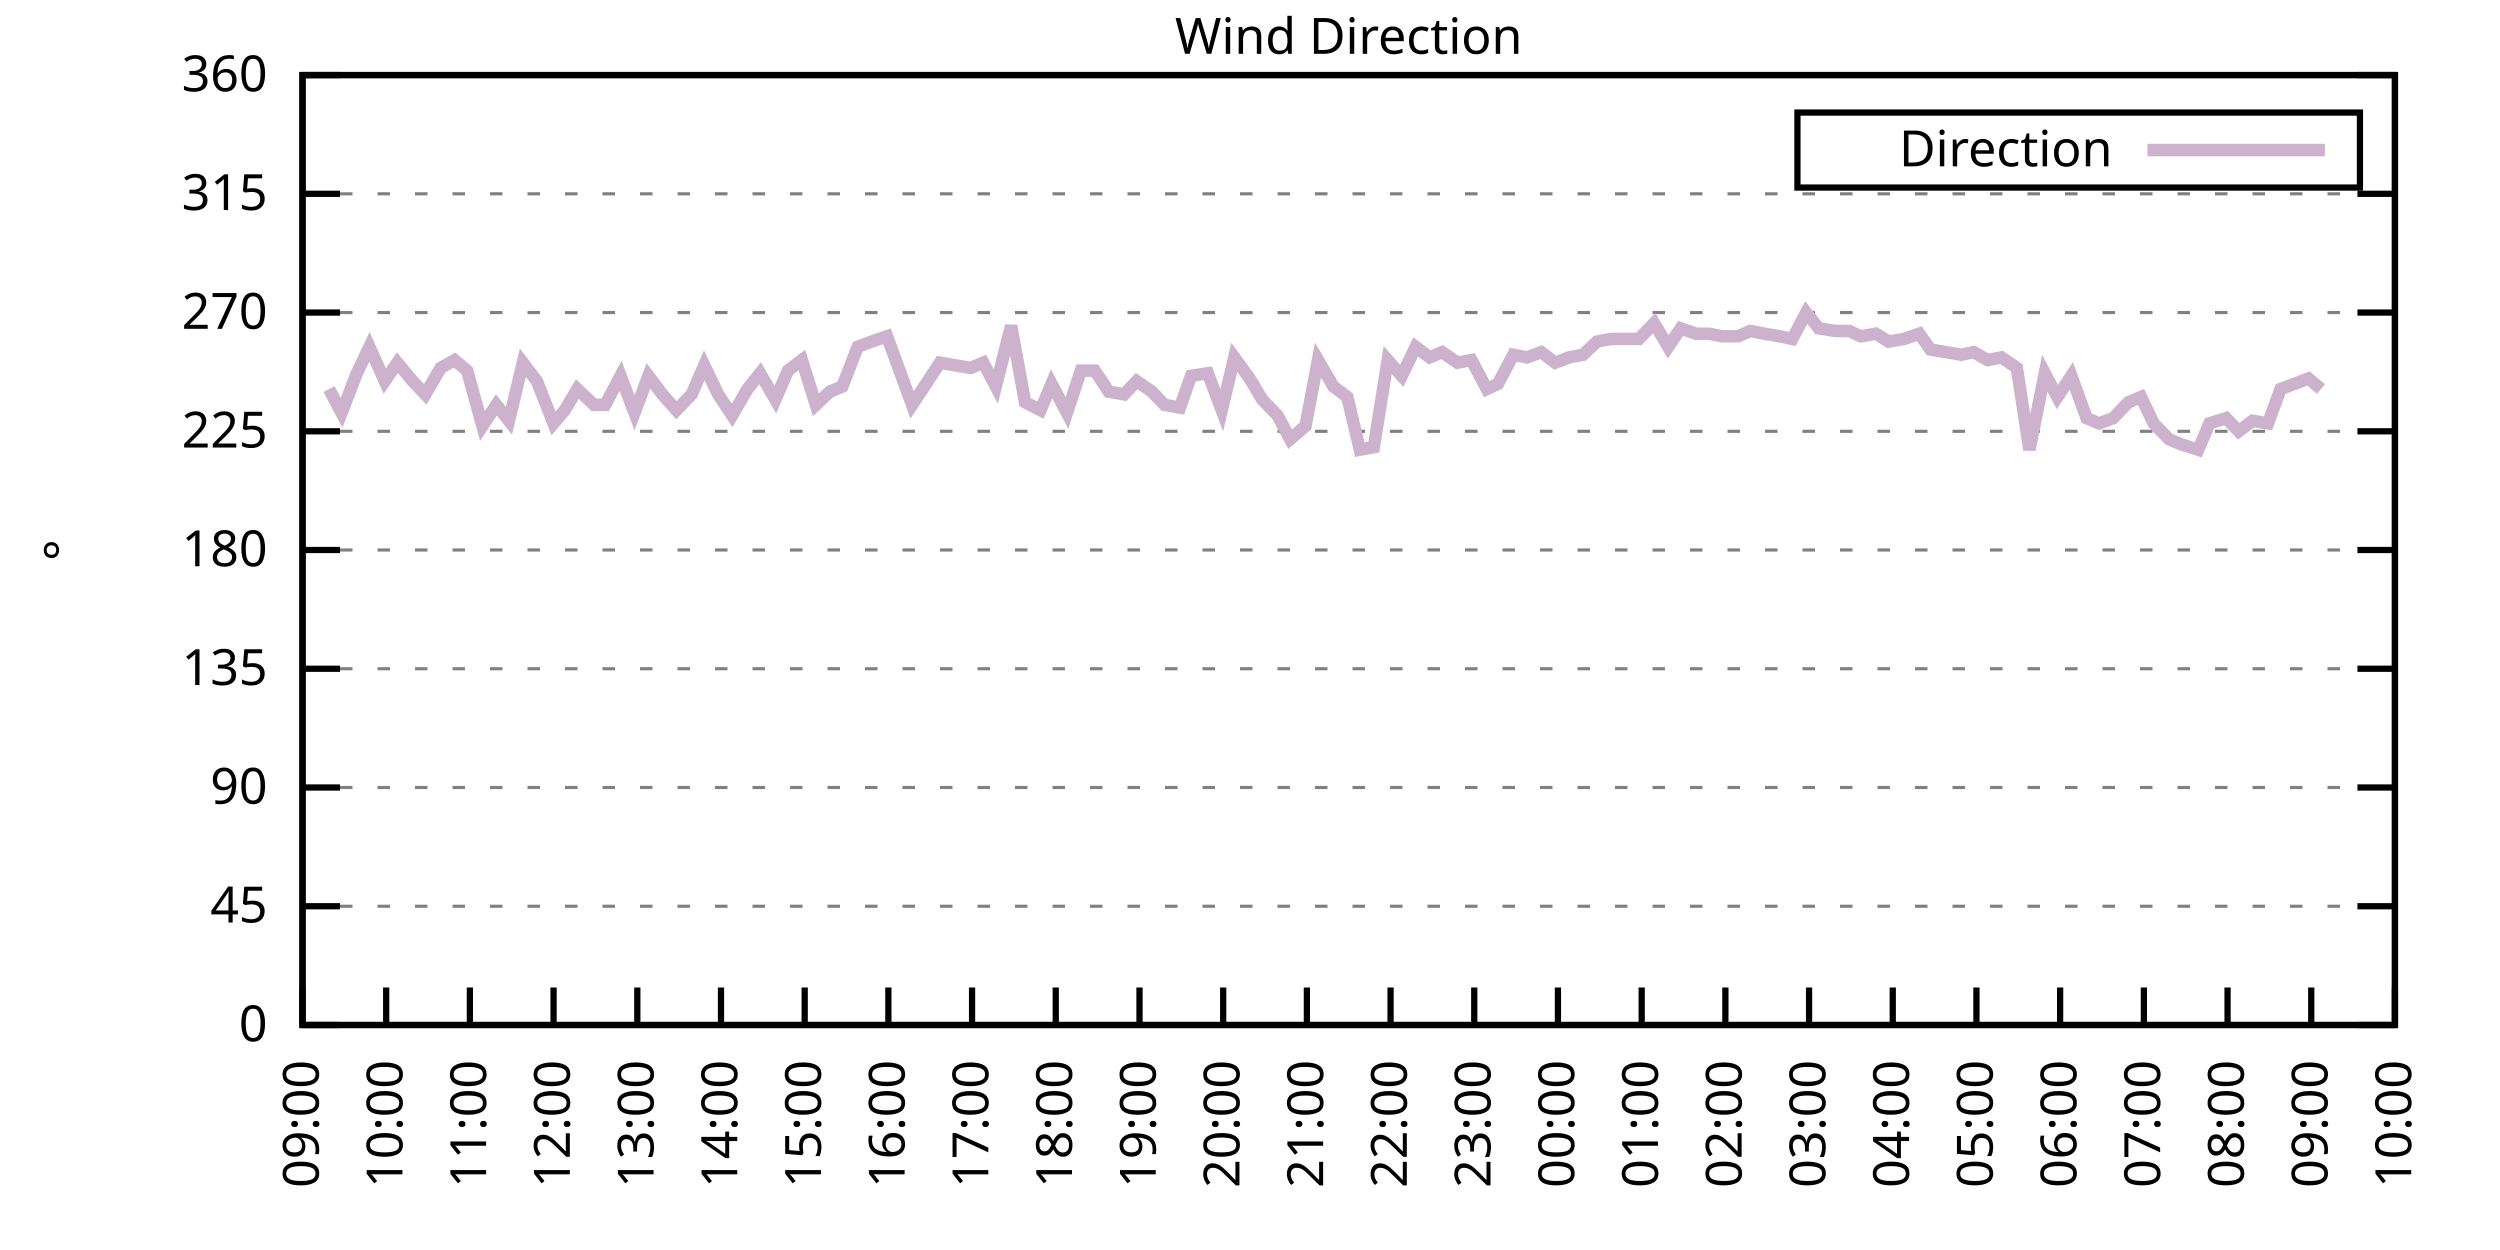
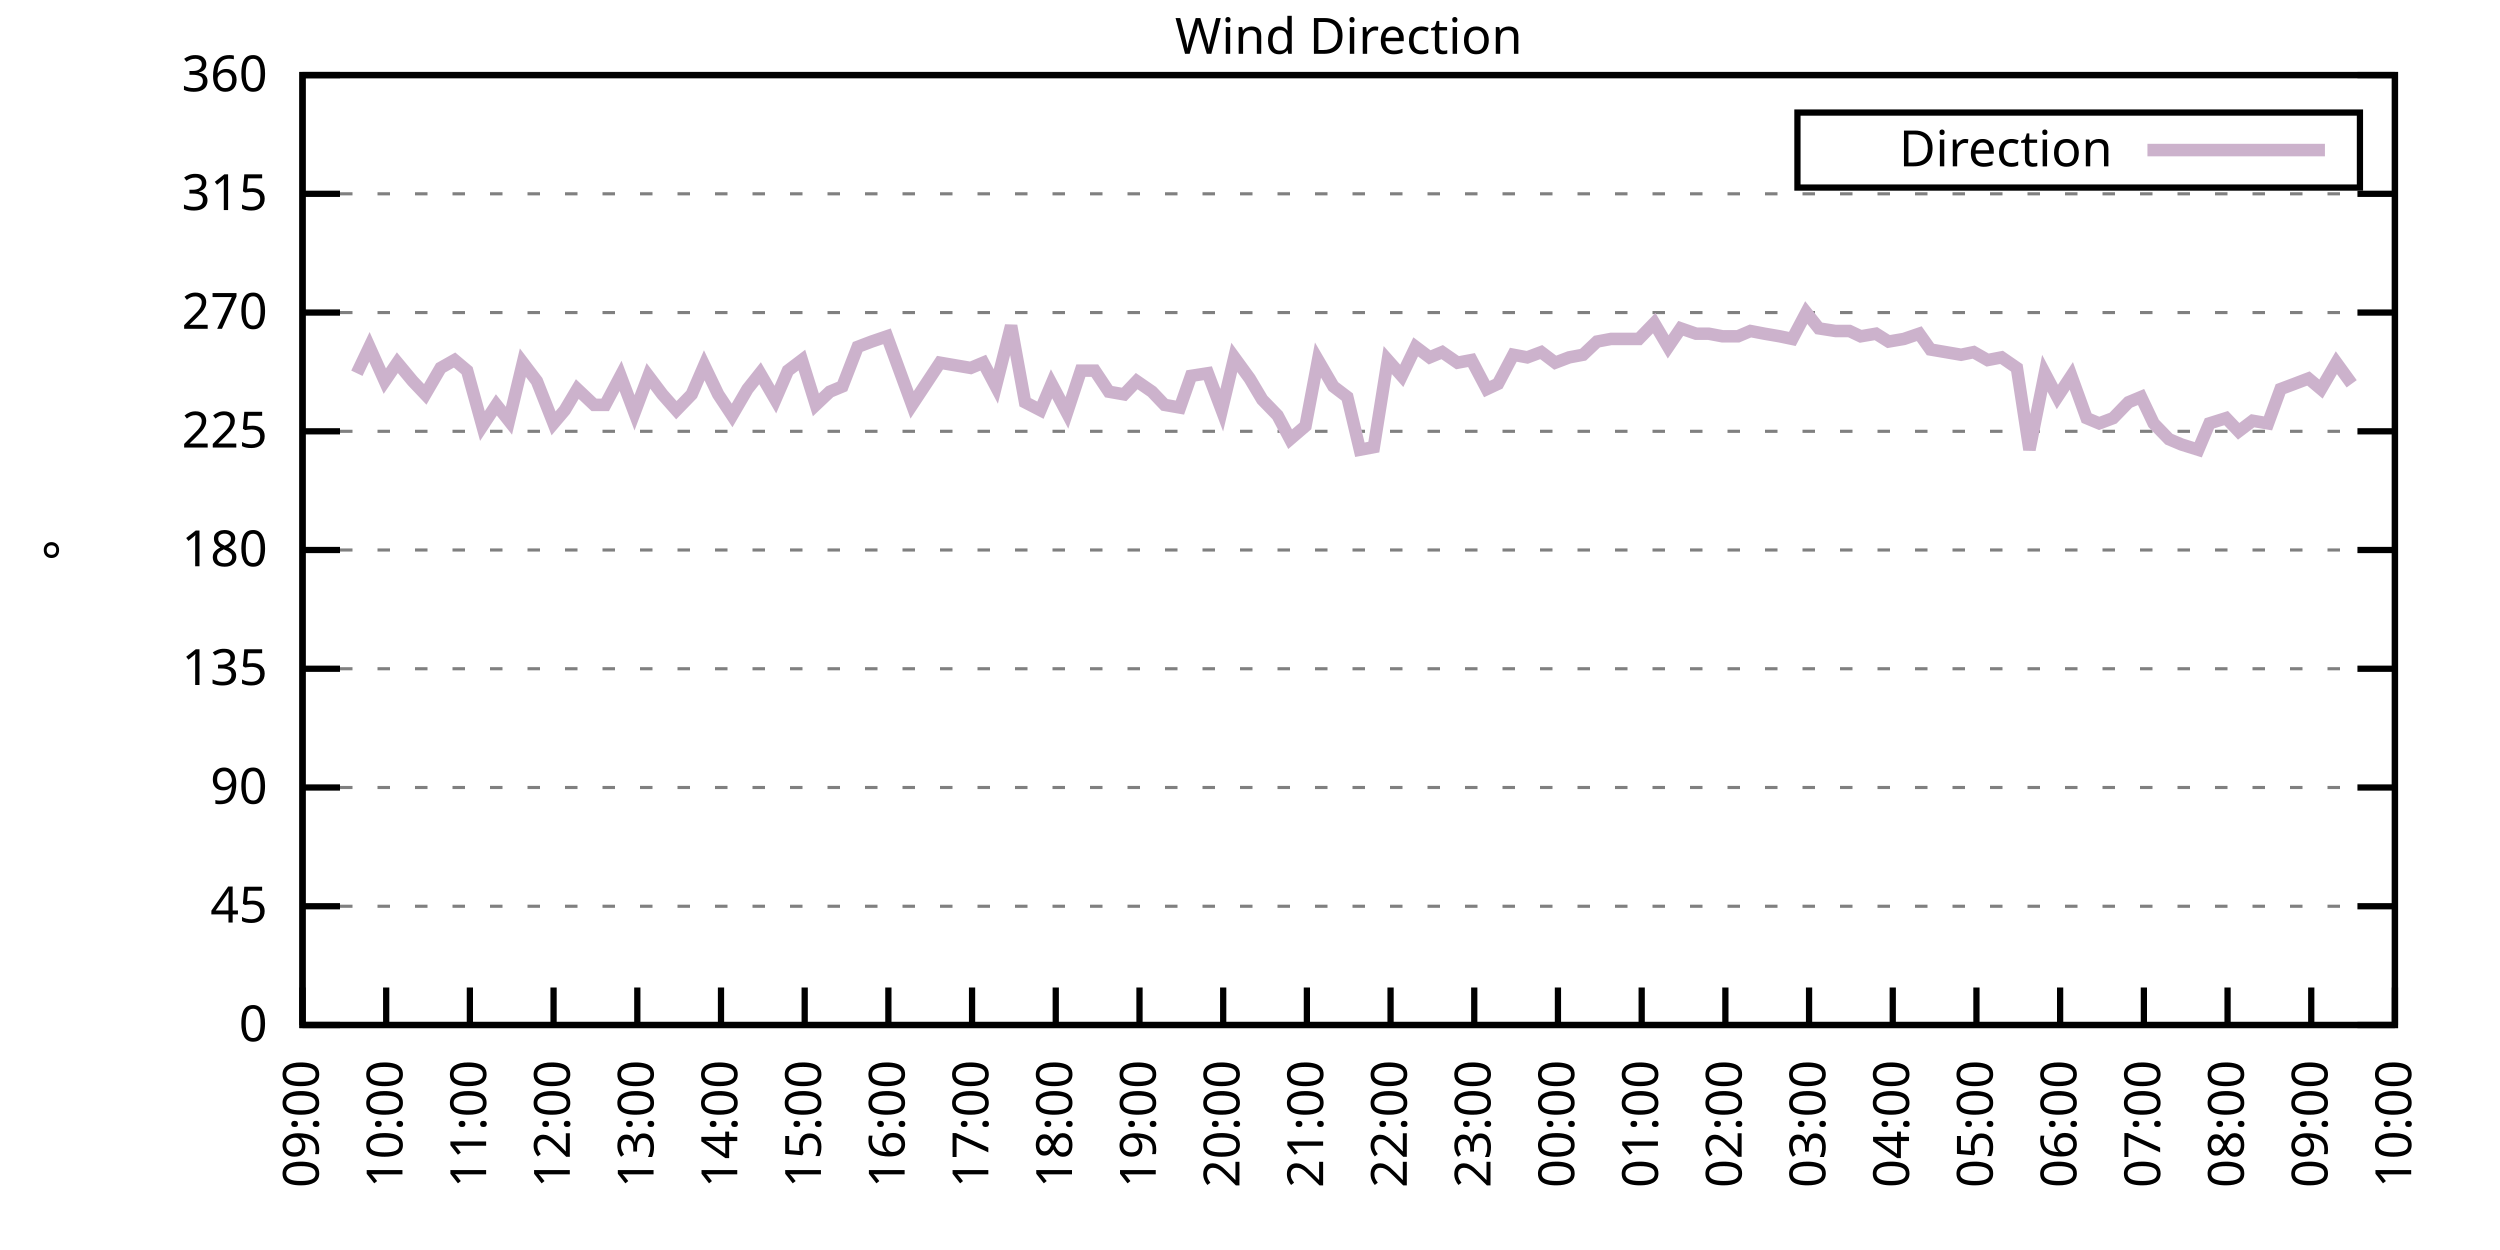
<svg xmlns="http://www.w3.org/2000/svg" xmlns:xlink="http://www.w3.org/1999/xlink" width="400" height="200" viewBox="0 0 400 200">
  <g id="gnuplot_canvas">
    <rect x="0" y="0" width="400" height="200" fill="none" />
    <defs>
      <circle id="gpDot" r="0.5" stroke-width="0.5" stroke="currentColor" />
      <path id="gpPt0" stroke-width="0.333" stroke="currentColor" d="M-1,0 h2 M0,-1 v2" />
      <path id="gpPt1" stroke-width="0.333" stroke="currentColor" d="M-1,-1 L1,1 M1,-1 L-1,1" />
      <path id="gpPt2" stroke-width="0.333" stroke="currentColor" d="M-1,0 L1,0 M0,-1 L0,1 M-1,-1 L1,1 M-1,1 L1,-1" />
      <rect id="gpPt3" stroke-width="0.333" stroke="currentColor" x="-1" y="-1" width="2" height="2" />
      <rect id="gpPt4" stroke-width="0.333" stroke="currentColor" fill="currentColor" x="-1" y="-1" width="2" height="2" />
      <circle id="gpPt5" stroke-width="0.333" stroke="currentColor" cx="0" cy="0" r="1" />
      <use xlink:href="#gpPt5" id="gpPt6" fill="currentColor" stroke="none" />
      <path id="gpPt7" stroke-width="0.333" stroke="currentColor" d="M0,-1.33 L-1.33,0.67 L1.33,0.67 z" />
      <use xlink:href="#gpPt7" id="gpPt8" fill="currentColor" stroke="none" />
      <use xlink:href="#gpPt7" id="gpPt9" stroke="currentColor" transform="rotate(180)" />
      <use xlink:href="#gpPt9" id="gpPt10" fill="currentColor" stroke="none" />
      <use xlink:href="#gpPt3" id="gpPt11" stroke="currentColor" transform="rotate(45)" />
      <use xlink:href="#gpPt11" id="gpPt12" fill="currentColor" stroke="none" />
      <path id="gpPt13" stroke-width="0.333" stroke="currentColor" d="M0,1.330 L1.265,0.411 L0.782,-1.067 L-0.782,-1.076 L-1.265,0.411 z" />
      <use xlink:href="#gpPt13" id="gpPt14" fill="currentColor" stroke="none" />
      <filter id="textbox" filterUnits="objectBoundingBox" x="0" y="0" height="1" width="1">
        <feFlood flood-color="white" flood-opacity="1" result="bgnd" />
        <feComposite in="SourceGraphic" in2="bgnd" operator="atop" />
      </filter>
      <filter id="greybox" filterUnits="objectBoundingBox" x="0" y="0" height="1" width="1">
        <feFlood flood-color="lightgrey" flood-opacity="1" result="grey" />
        <feComposite in="SourceGraphic" in2="grey" operator="atop" />
      </filter>
    </defs>
    <g fill="none" color="white" stroke="currentColor" stroke-width="1.00" stroke-linecap="butt" stroke-linejoin="miter">
</g>
    <g fill="none" color="black" stroke="currentColor" stroke-width="1.00" stroke-linecap="butt" stroke-linejoin="miter">
      <g stroke="none" shape-rendering="crispEdges">
        <polygon fill="rgb(255, 255, 255)" points="48.40,164.00 383.18,164.00 383.18,12.02 48.40,12.02 " />
      </g>
    </g>
    <g fill="none" color="black" stroke="currentColor" stroke-width="1.00" stroke-linecap="butt" stroke-linejoin="miter">
</g>
    <g fill="none" color="black" stroke="black" stroke-width="0.50" stroke-linecap="butt" stroke-linejoin="miter">
</g>
    <g fill="none" color="gray" stroke="currentColor" stroke-width="0.50" stroke-linecap="butt" stroke-linejoin="miter">
      <path stroke="gray" stroke-dasharray="2,4" class="gridline" d="M48.40,164.00 L383.19,164.00  " />
    </g>
    <g fill="none" color="gray" stroke="gray" stroke-width="1.00" stroke-linecap="butt" stroke-linejoin="miter">
</g>
    <g fill="none" color="black" stroke="currentColor" stroke-width="1.00" stroke-linecap="butt" stroke-linejoin="miter">
      <path stroke="black" d="M48.40,164.00 L54.40,164.00 M383.19,164.00 L377.19,164.00  " />
      <g transform="translate(42.80,166.60)" stroke="none" fill="black" font-family="Sans" font-size="8.00" text-anchor="end">
        <text>
          <tspan font-family="Sans"> 0</tspan>
        </text>
      </g>
    </g>
    <g fill="none" color="black" stroke="currentColor" stroke-width="1.00" stroke-linecap="butt" stroke-linejoin="miter">
</g>
    <g fill="none" color="black" stroke="black" stroke-width="0.50" stroke-linecap="butt" stroke-linejoin="miter">
</g>
    <g fill="none" color="gray" stroke="currentColor" stroke-width="0.50" stroke-linecap="butt" stroke-linejoin="miter">
      <path stroke="gray" stroke-dasharray="2,4" class="gridline" d="M48.40,145.00 L383.19,145.00  " />
    </g>
    <g fill="none" color="gray" stroke="gray" stroke-width="1.00" stroke-linecap="butt" stroke-linejoin="miter">
</g>
    <g fill="none" color="black" stroke="currentColor" stroke-width="1.00" stroke-linecap="butt" stroke-linejoin="miter">
      <path stroke="black" d="M48.40,145.00 L54.40,145.00 M383.19,145.00 L377.19,145.00  " />
      <g transform="translate(42.80,147.60)" stroke="none" fill="black" font-family="Sans" font-size="8.00" text-anchor="end">
        <text>
          <tspan font-family="Sans"> 45</tspan>
        </text>
      </g>
    </g>
    <g fill="none" color="black" stroke="currentColor" stroke-width="1.00" stroke-linecap="butt" stroke-linejoin="miter">
</g>
    <g fill="none" color="black" stroke="black" stroke-width="0.50" stroke-linecap="butt" stroke-linejoin="miter">
</g>
    <g fill="none" color="gray" stroke="currentColor" stroke-width="0.50" stroke-linecap="butt" stroke-linejoin="miter">
      <path stroke="gray" stroke-dasharray="2,4" class="gridline" d="M48.40,126.00 L383.19,126.00  " />
    </g>
    <g fill="none" color="gray" stroke="gray" stroke-width="1.00" stroke-linecap="butt" stroke-linejoin="miter">
</g>
    <g fill="none" color="black" stroke="currentColor" stroke-width="1.00" stroke-linecap="butt" stroke-linejoin="miter">
      <path stroke="black" d="M48.40,126.00 L54.40,126.00 M383.19,126.00 L377.19,126.00  " />
      <g transform="translate(42.80,128.60)" stroke="none" fill="black" font-family="Sans" font-size="8.00" text-anchor="end">
        <text>
          <tspan font-family="Sans"> 90</tspan>
        </text>
      </g>
    </g>
    <g fill="none" color="black" stroke="currentColor" stroke-width="1.00" stroke-linecap="butt" stroke-linejoin="miter">
</g>
    <g fill="none" color="black" stroke="black" stroke-width="0.50" stroke-linecap="butt" stroke-linejoin="miter">
</g>
    <g fill="none" color="gray" stroke="currentColor" stroke-width="0.50" stroke-linecap="butt" stroke-linejoin="miter">
      <path stroke="gray" stroke-dasharray="2,4" class="gridline" d="M48.40,107.00 L383.19,107.00  " />
    </g>
    <g fill="none" color="gray" stroke="gray" stroke-width="1.00" stroke-linecap="butt" stroke-linejoin="miter">
</g>
    <g fill="none" color="black" stroke="currentColor" stroke-width="1.00" stroke-linecap="butt" stroke-linejoin="miter">
      <path stroke="black" d="M48.40,107.00 L54.40,107.00 M383.19,107.00 L377.19,107.00  " />
      <g transform="translate(42.80,109.60)" stroke="none" fill="black" font-family="Sans" font-size="8.00" text-anchor="end">
        <text>
          <tspan font-family="Sans"> 135</tspan>
        </text>
      </g>
    </g>
    <g fill="none" color="black" stroke="currentColor" stroke-width="1.00" stroke-linecap="butt" stroke-linejoin="miter">
</g>
    <g fill="none" color="black" stroke="black" stroke-width="0.50" stroke-linecap="butt" stroke-linejoin="miter">
</g>
    <g fill="none" color="gray" stroke="currentColor" stroke-width="0.50" stroke-linecap="butt" stroke-linejoin="miter">
      <path stroke="gray" stroke-dasharray="2,4" class="gridline" d="M48.40,88.00 L383.19,88.00  " />
    </g>
    <g fill="none" color="gray" stroke="gray" stroke-width="1.00" stroke-linecap="butt" stroke-linejoin="miter">
</g>
    <g fill="none" color="black" stroke="currentColor" stroke-width="1.00" stroke-linecap="butt" stroke-linejoin="miter">
      <path stroke="black" d="M48.40,88.00 L54.40,88.00 M383.19,88.00 L377.19,88.00  " />
      <g transform="translate(42.80,90.60)" stroke="none" fill="black" font-family="Sans" font-size="8.00" text-anchor="end">
        <text>
          <tspan font-family="Sans"> 180</tspan>
        </text>
      </g>
    </g>
    <g fill="none" color="black" stroke="currentColor" stroke-width="1.00" stroke-linecap="butt" stroke-linejoin="miter">
</g>
    <g fill="none" color="black" stroke="black" stroke-width="0.50" stroke-linecap="butt" stroke-linejoin="miter">
</g>
    <g fill="none" color="gray" stroke="currentColor" stroke-width="0.50" stroke-linecap="butt" stroke-linejoin="miter">
      <path stroke="gray" stroke-dasharray="2,4" class="gridline" d="M48.40,69.01 L383.19,69.01  " />
    </g>
    <g fill="none" color="gray" stroke="gray" stroke-width="1.00" stroke-linecap="butt" stroke-linejoin="miter">
</g>
    <g fill="none" color="black" stroke="currentColor" stroke-width="1.00" stroke-linecap="butt" stroke-linejoin="miter">
      <path stroke="black" d="M48.40,69.01 L54.40,69.01 M383.19,69.01 L377.19,69.01  " />
      <g transform="translate(42.80,71.61)" stroke="none" fill="black" font-family="Sans" font-size="8.00" text-anchor="end">
        <text>
          <tspan font-family="Sans"> 225</tspan>
        </text>
      </g>
    </g>
    <g fill="none" color="black" stroke="currentColor" stroke-width="1.00" stroke-linecap="butt" stroke-linejoin="miter">
</g>
    <g fill="none" color="black" stroke="black" stroke-width="0.50" stroke-linecap="butt" stroke-linejoin="miter">
</g>
    <g fill="none" color="gray" stroke="currentColor" stroke-width="0.50" stroke-linecap="butt" stroke-linejoin="miter">
      <path stroke="gray" stroke-dasharray="2,4" class="gridline" d="M48.40,50.01 L383.19,50.01  " />
    </g>
    <g fill="none" color="gray" stroke="gray" stroke-width="1.00" stroke-linecap="butt" stroke-linejoin="miter">
</g>
    <g fill="none" color="black" stroke="currentColor" stroke-width="1.00" stroke-linecap="butt" stroke-linejoin="miter">
      <path stroke="black" d="M48.40,50.01 L54.40,50.01 M383.19,50.01 L377.19,50.01  " />
      <g transform="translate(42.80,52.61)" stroke="none" fill="black" font-family="Sans" font-size="8.00" text-anchor="end">
        <text>
          <tspan font-family="Sans"> 270</tspan>
        </text>
      </g>
    </g>
    <g fill="none" color="black" stroke="currentColor" stroke-width="1.00" stroke-linecap="butt" stroke-linejoin="miter">
</g>
    <g fill="none" color="black" stroke="black" stroke-width="0.50" stroke-linecap="butt" stroke-linejoin="miter">
</g>
    <g fill="none" color="gray" stroke="currentColor" stroke-width="0.50" stroke-linecap="butt" stroke-linejoin="miter">
      <path stroke="gray" stroke-dasharray="2,4" class="gridline" d="M48.40,31.01 L383.19,31.01  " />
    </g>
    <g fill="none" color="gray" stroke="gray" stroke-width="1.00" stroke-linecap="butt" stroke-linejoin="miter">
</g>
    <g fill="none" color="black" stroke="currentColor" stroke-width="1.00" stroke-linecap="butt" stroke-linejoin="miter">
      <path stroke="black" d="M48.40,31.01 L54.40,31.01 M383.19,31.01 L377.19,31.01  " />
      <g transform="translate(42.80,33.61)" stroke="none" fill="black" font-family="Sans" font-size="8.00" text-anchor="end">
        <text>
          <tspan font-family="Sans"> 315</tspan>
        </text>
      </g>
    </g>
    <g fill="none" color="black" stroke="currentColor" stroke-width="1.00" stroke-linecap="butt" stroke-linejoin="miter">
</g>
    <g fill="none" color="black" stroke="black" stroke-width="0.50" stroke-linecap="butt" stroke-linejoin="miter">
</g>
    <g fill="none" color="gray" stroke="currentColor" stroke-width="0.50" stroke-linecap="butt" stroke-linejoin="miter">
      <path stroke="gray" stroke-dasharray="2,4" class="gridline" d="M48.40,12.01 L383.19,12.01  " />
    </g>
    <g fill="none" color="gray" stroke="gray" stroke-width="1.00" stroke-linecap="butt" stroke-linejoin="miter">
</g>
    <g fill="none" color="black" stroke="currentColor" stroke-width="1.00" stroke-linecap="butt" stroke-linejoin="miter">
      <path stroke="black" d="M48.40,12.01 L54.40,12.01 M383.19,12.01 L377.19,12.01  " />
      <g transform="translate(42.80,14.61)" stroke="none" fill="black" font-family="Sans" font-size="8.00" text-anchor="end">
        <text>
          <tspan font-family="Sans"> 360</tspan>
        </text>
      </g>
    </g>
    <g fill="none" color="black" stroke="currentColor" stroke-width="1.00" stroke-linecap="butt" stroke-linejoin="miter">
      <path stroke="black" d="M48.40,164.00 L48.40,158.00  " />
      <g transform="translate(51.00,169.60) rotate(270.00)" stroke="none" fill="black" font-family="Sans" font-size="8.00" text-anchor="end">
        <text>
          <tspan font-family="Sans">09:00</tspan>
        </text>
      </g>
    </g>
    <g fill="none" color="black" stroke="currentColor" stroke-width="1.00" stroke-linecap="butt" stroke-linejoin="miter">
      <path stroke="black" d="M61.79,164.00 L61.79,158.00  " />
      <g transform="translate(64.39,169.60) rotate(270.00)" stroke="none" fill="black" font-family="Sans" font-size="8.00" text-anchor="end">
        <text>
          <tspan font-family="Sans">10:00</tspan>
        </text>
      </g>
    </g>
    <g fill="none" color="black" stroke="currentColor" stroke-width="1.00" stroke-linecap="butt" stroke-linejoin="miter">
      <path stroke="black" d="M75.18,164.00 L75.18,158.00  " />
      <g transform="translate(77.78,169.60) rotate(270.00)" stroke="none" fill="black" font-family="Sans" font-size="8.00" text-anchor="end">
        <text>
          <tspan font-family="Sans">11:00</tspan>
        </text>
      </g>
    </g>
    <g fill="none" color="black" stroke="currentColor" stroke-width="1.00" stroke-linecap="butt" stroke-linejoin="miter">
      <path stroke="black" d="M88.57,164.00 L88.57,158.00  " />
      <g transform="translate(91.17,169.60) rotate(270.00)" stroke="none" fill="black" font-family="Sans" font-size="8.00" text-anchor="end">
        <text>
          <tspan font-family="Sans">12:00</tspan>
        </text>
      </g>
    </g>
    <g fill="none" color="black" stroke="currentColor" stroke-width="1.00" stroke-linecap="butt" stroke-linejoin="miter">
      <path stroke="black" d="M101.97,164.00 L101.97,158.00  " />
      <g transform="translate(104.57,169.60) rotate(270.00)" stroke="none" fill="black" font-family="Sans" font-size="8.00" text-anchor="end">
        <text>
          <tspan font-family="Sans">13:00</tspan>
        </text>
      </g>
    </g>
    <g fill="none" color="black" stroke="currentColor" stroke-width="1.00" stroke-linecap="butt" stroke-linejoin="miter">
      <path stroke="black" d="M115.36,164.00 L115.36,158.00  " />
      <g transform="translate(117.96,169.60) rotate(270.00)" stroke="none" fill="black" font-family="Sans" font-size="8.00" text-anchor="end">
        <text>
          <tspan font-family="Sans">14:00</tspan>
        </text>
      </g>
    </g>
    <g fill="none" color="black" stroke="currentColor" stroke-width="1.00" stroke-linecap="butt" stroke-linejoin="miter">
      <path stroke="black" d="M128.75,164.00 L128.75,158.00  " />
      <g transform="translate(131.35,169.60) rotate(270.00)" stroke="none" fill="black" font-family="Sans" font-size="8.00" text-anchor="end">
        <text>
          <tspan font-family="Sans">15:00</tspan>
        </text>
      </g>
    </g>
    <g fill="none" color="black" stroke="currentColor" stroke-width="1.00" stroke-linecap="butt" stroke-linejoin="miter">
      <path stroke="black" d="M142.14,164.00 L142.14,158.00  " />
      <g transform="translate(144.74,169.60) rotate(270.00)" stroke="none" fill="black" font-family="Sans" font-size="8.00" text-anchor="end">
        <text>
          <tspan font-family="Sans">16:00</tspan>
        </text>
      </g>
    </g>
    <g fill="none" color="black" stroke="currentColor" stroke-width="1.00" stroke-linecap="butt" stroke-linejoin="miter">
      <path stroke="black" d="M155.53,164.00 L155.53,158.00  " />
      <g transform="translate(158.13,169.60) rotate(270.00)" stroke="none" fill="black" font-family="Sans" font-size="8.00" text-anchor="end">
        <text>
          <tspan font-family="Sans">17:00</tspan>
        </text>
      </g>
    </g>
    <g fill="none" color="black" stroke="currentColor" stroke-width="1.00" stroke-linecap="butt" stroke-linejoin="miter">
      <path stroke="black" d="M168.92,164.00 L168.92,158.00  " />
      <g transform="translate(171.52,169.60) rotate(270.00)" stroke="none" fill="black" font-family="Sans" font-size="8.00" text-anchor="end">
        <text>
          <tspan font-family="Sans">18:00</tspan>
        </text>
      </g>
    </g>
    <g fill="none" color="black" stroke="currentColor" stroke-width="1.00" stroke-linecap="butt" stroke-linejoin="miter">
      <path stroke="black" d="M182.32,164.00 L182.32,158.00  " />
      <g transform="translate(184.92,169.60) rotate(270.00)" stroke="none" fill="black" font-family="Sans" font-size="8.00" text-anchor="end">
        <text>
          <tspan font-family="Sans">19:00</tspan>
        </text>
      </g>
    </g>
    <g fill="none" color="black" stroke="currentColor" stroke-width="1.00" stroke-linecap="butt" stroke-linejoin="miter">
      <path stroke="black" d="M195.71,164.00 L195.71,158.00  " />
      <g transform="translate(198.31,169.60) rotate(270.00)" stroke="none" fill="black" font-family="Sans" font-size="8.00" text-anchor="end">
        <text>
          <tspan font-family="Sans">20:00</tspan>
        </text>
      </g>
    </g>
    <g fill="none" color="black" stroke="currentColor" stroke-width="1.00" stroke-linecap="butt" stroke-linejoin="miter">
      <path stroke="black" d="M209.10,164.00 L209.10,158.00  " />
      <g transform="translate(211.70,169.60) rotate(270.00)" stroke="none" fill="black" font-family="Sans" font-size="8.00" text-anchor="end">
        <text>
          <tspan font-family="Sans">21:00</tspan>
        </text>
      </g>
    </g>
    <g fill="none" color="black" stroke="currentColor" stroke-width="1.00" stroke-linecap="butt" stroke-linejoin="miter">
      <path stroke="black" d="M222.49,164.00 L222.49,158.00  " />
      <g transform="translate(225.09,169.60) rotate(270.00)" stroke="none" fill="black" font-family="Sans" font-size="8.00" text-anchor="end">
        <text>
          <tspan font-family="Sans">22:00</tspan>
        </text>
      </g>
    </g>
    <g fill="none" color="black" stroke="currentColor" stroke-width="1.00" stroke-linecap="butt" stroke-linejoin="miter">
      <path stroke="black" d="M235.88,164.00 L235.88,158.00  " />
      <g transform="translate(238.48,169.60) rotate(270.00)" stroke="none" fill="black" font-family="Sans" font-size="8.00" text-anchor="end">
        <text>
          <tspan font-family="Sans">23:00</tspan>
        </text>
      </g>
    </g>
    <g fill="none" color="black" stroke="currentColor" stroke-width="1.00" stroke-linecap="butt" stroke-linejoin="miter">
      <path stroke="black" d="M249.27,164.00 L249.27,158.00  " />
      <g transform="translate(251.87,169.60) rotate(270.00)" stroke="none" fill="black" font-family="Sans" font-size="8.00" text-anchor="end">
        <text>
          <tspan font-family="Sans">00:00</tspan>
        </text>
      </g>
    </g>
    <g fill="none" color="black" stroke="currentColor" stroke-width="1.00" stroke-linecap="butt" stroke-linejoin="miter">
      <path stroke="black" d="M262.67,164.00 L262.67,158.00  " />
      <g transform="translate(265.27,169.60) rotate(270.00)" stroke="none" fill="black" font-family="Sans" font-size="8.00" text-anchor="end">
        <text>
          <tspan font-family="Sans">01:00</tspan>
        </text>
      </g>
    </g>
    <g fill="none" color="black" stroke="currentColor" stroke-width="1.00" stroke-linecap="butt" stroke-linejoin="miter">
      <path stroke="black" d="M276.06,164.00 L276.06,158.00  " />
      <g transform="translate(278.66,169.60) rotate(270.00)" stroke="none" fill="black" font-family="Sans" font-size="8.00" text-anchor="end">
        <text>
          <tspan font-family="Sans">02:00</tspan>
        </text>
      </g>
    </g>
    <g fill="none" color="black" stroke="currentColor" stroke-width="1.00" stroke-linecap="butt" stroke-linejoin="miter">
      <path stroke="black" d="M289.45,164.00 L289.45,158.00  " />
      <g transform="translate(292.05,169.60) rotate(270.00)" stroke="none" fill="black" font-family="Sans" font-size="8.00" text-anchor="end">
        <text>
          <tspan font-family="Sans">03:00</tspan>
        </text>
      </g>
    </g>
    <g fill="none" color="black" stroke="currentColor" stroke-width="1.00" stroke-linecap="butt" stroke-linejoin="miter">
      <path stroke="black" d="M302.84,164.00 L302.84,158.00  " />
      <g transform="translate(305.44,169.60) rotate(270.00)" stroke="none" fill="black" font-family="Sans" font-size="8.00" text-anchor="end">
        <text>
          <tspan font-family="Sans">04:00</tspan>
        </text>
      </g>
    </g>
    <g fill="none" color="black" stroke="currentColor" stroke-width="1.00" stroke-linecap="butt" stroke-linejoin="miter">
      <path stroke="black" d="M316.23,164.00 L316.23,158.00  " />
      <g transform="translate(318.83,169.60) rotate(270.00)" stroke="none" fill="black" font-family="Sans" font-size="8.00" text-anchor="end">
        <text>
          <tspan font-family="Sans">05:00</tspan>
        </text>
      </g>
    </g>
    <g fill="none" color="black" stroke="currentColor" stroke-width="1.00" stroke-linecap="butt" stroke-linejoin="miter">
      <path stroke="black" d="M329.62,164.00 L329.62,158.00  " />
      <g transform="translate(332.22,169.60) rotate(270.00)" stroke="none" fill="black" font-family="Sans" font-size="8.00" text-anchor="end">
        <text>
          <tspan font-family="Sans">06:00</tspan>
        </text>
      </g>
    </g>
    <g fill="none" color="black" stroke="currentColor" stroke-width="1.00" stroke-linecap="butt" stroke-linejoin="miter">
      <path stroke="black" d="M343.02,164.00 L343.02,158.00  " />
      <g transform="translate(345.62,169.60) rotate(270.00)" stroke="none" fill="black" font-family="Sans" font-size="8.00" text-anchor="end">
        <text>
          <tspan font-family="Sans">07:00</tspan>
        </text>
      </g>
    </g>
    <g fill="none" color="black" stroke="currentColor" stroke-width="1.00" stroke-linecap="butt" stroke-linejoin="miter">
      <path stroke="black" d="M356.41,164.00 L356.41,158.00  " />
      <g transform="translate(359.01,169.60) rotate(270.00)" stroke="none" fill="black" font-family="Sans" font-size="8.00" text-anchor="end">
        <text>
          <tspan font-family="Sans">08:00</tspan>
        </text>
      </g>
    </g>
    <g fill="none" color="black" stroke="currentColor" stroke-width="1.00" stroke-linecap="butt" stroke-linejoin="miter">
      <path stroke="black" d="M369.80,164.00 L369.80,158.00  " />
      <g transform="translate(372.40,169.60) rotate(270.00)" stroke="none" fill="black" font-family="Sans" font-size="8.00" text-anchor="end">
        <text>
          <tspan font-family="Sans">09:00</tspan>
        </text>
      </g>
    </g>
    <g fill="none" color="black" stroke="currentColor" stroke-width="1.00" stroke-linecap="butt" stroke-linejoin="miter">
      <path stroke="black" d="M383.19,164.00 L383.19,158.00  " />
      <g transform="translate(385.79,169.60) rotate(270.00)" stroke="none" fill="black" font-family="Sans" font-size="8.00" text-anchor="end">
        <text>
          <tspan font-family="Sans">10:00</tspan>
        </text>
      </g>
    </g>
    <g fill="none" color="black" stroke="currentColor" stroke-width="1.00" stroke-linecap="butt" stroke-linejoin="miter">
</g>
    <g fill="none" color="black" stroke="currentColor" stroke-width="1.00" stroke-linecap="butt" stroke-linejoin="miter">
      <path stroke="black" d="M48.40,12.01 L48.40,164.00 L383.19,164.00 L383.19,12.01 L48.40,12.01 Z  " />
    </g>
    <g fill="none" color="black" stroke="currentColor" stroke-width="1.00" stroke-linecap="butt" stroke-linejoin="miter">
</g>
    <g fill="none" color="black" stroke="currentColor" stroke-width="1.00" stroke-linecap="butt" stroke-linejoin="miter">
      <path stroke="black" d="M287.59,30.01 L287.59,18.01 L377.59,18.01 L377.59,30.01 L287.59,30.01 Z  " />
    </g>
    <g id="Wind_direction_plot_1">
      <g fill="none" color="white" stroke="black" stroke-width="2.00" stroke-linecap="butt" stroke-linejoin="miter">
</g>
      <g fill="none" color="black" stroke="currentColor" stroke-width="2.00" stroke-linecap="butt" stroke-linejoin="miter">
        <g transform="translate(337.99,26.61)" stroke="none" fill="black" font-family="Sans" font-size="8.00" text-anchor="end">
          <text>
            <tspan font-family="Sans">Direction</tspan>
          </text>
        </g>
      </g>
      <g fill="none" color="black" stroke="currentColor" stroke-width="2.00" stroke-linecap="butt" stroke-linejoin="miter">
-         <path stroke="rgb(204, 178, 204)" d="M343.59,24.01 L371.99,24.01 M52.64,62.25 L54.65,66.05 L57.10,59.72 L59.11,55.50 L61.57,60.98 L63.58,58.03   L66.03,60.98 L68.04,63.10 L70.50,58.87 L72.73,57.61 L74.74,59.30 L77.19,68.16 L79.42,64.78 L81.43,67.32   L83.66,58.03 L85.90,60.98 L88.57,67.74 L90.36,65.63 L92.37,62.25 L95.05,64.78 L96.83,64.78 L99.29,60.14   L101.52,66.05 L103.75,60.14 L105.98,63.10 L108.22,65.63 L110.67,63.10 L112.68,58.45 L114.91,63.10 L117.14,66.47   L119.60,62.25 L121.61,59.72 L124.06,63.94 L126.07,59.30 L128.30,57.61 L130.54,64.78 L132.77,62.67 L134.78,61.83   L137.23,55.50 L139.46,54.65 L141.92,53.81 L143.93,59.30 L145.94,64.78 L148.17,61.41 L150.40,58.03 L152.85,58.45   L155.31,58.87 L157.32,58.03 L159.33,61.83 L161.78,52.12 L164.01,64.36 L166.47,65.63 L168.25,61.41 L170.71,66.05   L172.94,59.30 L175.17,59.30 L177.41,62.67 L179.86,63.10 L181.87,60.98 L184.32,62.67 L186.33,64.78 L188.79,65.21   L190.57,60.14 L193.25,59.72 L195.48,65.63 L197.49,57.18 L199.95,60.56 L201.96,63.94 L204.41,66.47 L206.42,70.27   L208.88,68.16 L210.88,57.61 L213.34,61.83 L215.57,63.52 L217.58,71.96 L219.81,71.54 L222.04,57.61 L224.28,60.14   L226.51,55.50 L228.74,57.18 L230.75,56.34 L233.20,58.03 L235.44,57.61 L237.89,62.25 L239.68,61.41 L242.13,56.76   L244.36,57.18 L246.60,56.34 L248.83,58.03 L251.06,57.18 L253.29,56.76 L255.52,54.65 L257.76,54.23 L259.76,54.23   L262.22,54.23 L264.67,51.70 L266.91,55.50 L268.92,52.54 L271.37,53.39 L273.38,53.39 L275.61,53.81 L278.07,53.81   L280.07,52.96 L282.31,53.39 L284.76,53.81 L286.77,54.23 L289.00,50.01 L291.01,52.54 L293.69,52.96 L295.92,52.96   L297.71,53.81 L300.16,53.39 L302.17,54.65 L304.63,54.23 L307.08,53.39 L308.87,55.92 L311.32,56.34 L313.78,56.76   L315.79,56.34 L318.02,57.61 L320.25,57.18 L322.70,58.87 L324.71,71.96 L327.17,59.72 L329.18,63.52 L331.41,60.14   L333.86,66.90 L335.87,67.74 L338.10,66.90 L340.56,64.36 L342.57,63.52 L344.58,67.74 L347.03,70.27 L349.04,71.12   L351.72,71.96 L353.51,67.74 L356.18,66.90 L358.19,69.01 L360.42,67.32 L362.88,67.74 L364.89,62.25 L367.12,61.41   L369.35,60.56 L371.36,62.25  " />
+         <path stroke="rgb(204, 178, 204)" d="M343.59,24.01 L371.99,24.01 M57.10,59.72 L59.11,55.50 L61.57,60.98 L63.58,58.03 L66.03,60.98 L68.04,63.10   L70.50,58.87 L72.73,57.61 L74.74,59.30 L77.19,68.16 L79.42,64.78 L81.43,67.32 L83.66,58.03 L85.90,60.98   L88.57,67.74 L90.36,65.63 L92.37,62.25 L95.05,64.78 L96.83,64.78 L99.29,60.14 L101.52,66.05 L103.75,60.14   L105.98,63.10 L108.22,65.63 L110.67,63.10 L112.68,58.45 L114.91,63.10 L117.14,66.47 L119.60,62.25 L121.61,59.72   L124.06,63.94 L126.07,59.30 L128.30,57.61 L130.54,64.78 L132.77,62.67 L134.78,61.83 L137.23,55.50 L139.46,54.65   L141.92,53.81 L143.93,59.30 L145.94,64.78 L148.17,61.41 L150.40,58.03 L152.85,58.45 L155.31,58.87 L157.32,58.03   L159.33,61.83 L161.78,52.12 L164.01,64.36 L166.47,65.63 L168.25,61.41 L170.71,66.05 L172.94,59.30 L175.17,59.30   L177.41,62.67 L179.86,63.10 L181.87,60.98 L184.32,62.67 L186.33,64.78 L188.79,65.21 L190.57,60.14 L193.25,59.72   L195.48,65.63 L197.49,57.18 L199.95,60.56 L201.96,63.94 L204.41,66.47 L206.42,70.27 L208.88,68.16 L210.88,57.61   L213.34,61.83 L215.57,63.52 L217.58,71.96 L219.81,71.54 L222.04,57.61 L224.28,60.14 L226.51,55.50 L228.74,57.18   L230.75,56.34 L233.20,58.03 L235.44,57.61 L237.89,62.25 L239.68,61.41 L242.13,56.76 L244.36,57.18 L246.60,56.34   L248.83,58.03 L251.06,57.18 L253.29,56.76 L255.52,54.65 L257.76,54.23 L259.76,54.23 L262.22,54.23 L264.67,51.70   L266.91,55.50 L268.92,52.54 L271.37,53.39 L273.38,53.39 L275.61,53.81 L278.07,53.81 L280.07,52.96 L282.31,53.39   L284.76,53.81 L286.77,54.23 L289.00,50.01 L291.01,52.54 L293.69,52.96 L295.92,52.96 L297.71,53.81 L300.16,53.39   L302.17,54.65 L304.63,54.23 L307.08,53.39 L308.87,55.92 L311.32,56.34 L313.78,56.76 L315.79,56.34 L318.02,57.61   L320.25,57.18 L322.70,58.87 L324.71,71.96 L327.17,59.72 L329.18,63.52 L331.41,60.14 L333.86,66.90 L335.87,67.74   L338.10,66.90 L340.56,64.36 L342.57,63.52 L344.58,67.74 L347.03,70.27 L349.04,71.12 L351.72,71.96 L353.51,67.74   L356.18,66.90 L358.19,69.01 L360.42,67.32 L362.88,67.74 L364.89,62.25 L367.12,61.41 L369.35,60.56 L371.36,62.25   L373.82,58.03 L376.27,61.41  " />
      </g>
    </g>
    <g fill="none" color="black" stroke="currentColor" stroke-width="2.00" stroke-linecap="butt" stroke-linejoin="miter">
</g>
    <g fill="none" color="black" stroke="black" stroke-width="1.00" stroke-linecap="butt" stroke-linejoin="miter">
</g>
    <g fill="none" color="black" stroke="currentColor" stroke-width="1.00" stroke-linecap="butt" stroke-linejoin="miter">
      <path stroke="black" d="M48.40,12.01 L48.40,164.00 L383.19,164.00 L383.19,12.01 L48.40,12.01 Z  " />
      <g transform="translate(12.80,88.01) rotate(270.00)" stroke="none" fill="black" font-family="Sans" font-size="8.00" text-anchor="middle">
        <text>
          <tspan font-family="Sans">°</tspan>
        </text>
      </g>
    </g>
    <g fill="none" color="black" stroke="currentColor" stroke-width="1.00" stroke-linecap="butt" stroke-linejoin="miter">
</g>
    <g fill="none" color="black" stroke="currentColor" stroke-width="1.00" stroke-linecap="butt" stroke-linejoin="miter">
      <g transform="translate(215.79,8.61)" stroke="none" fill="black" font-family="Sans" font-size="8.00" text-anchor="middle">
        <text>
          <tspan font-family="Sans">Wind Direction</tspan>
        </text>
      </g>
    </g>
    <g fill="none" color="black" stroke="currentColor" stroke-width="1.00" stroke-linecap="butt" stroke-linejoin="miter">
</g>
  </g>
</svg>
